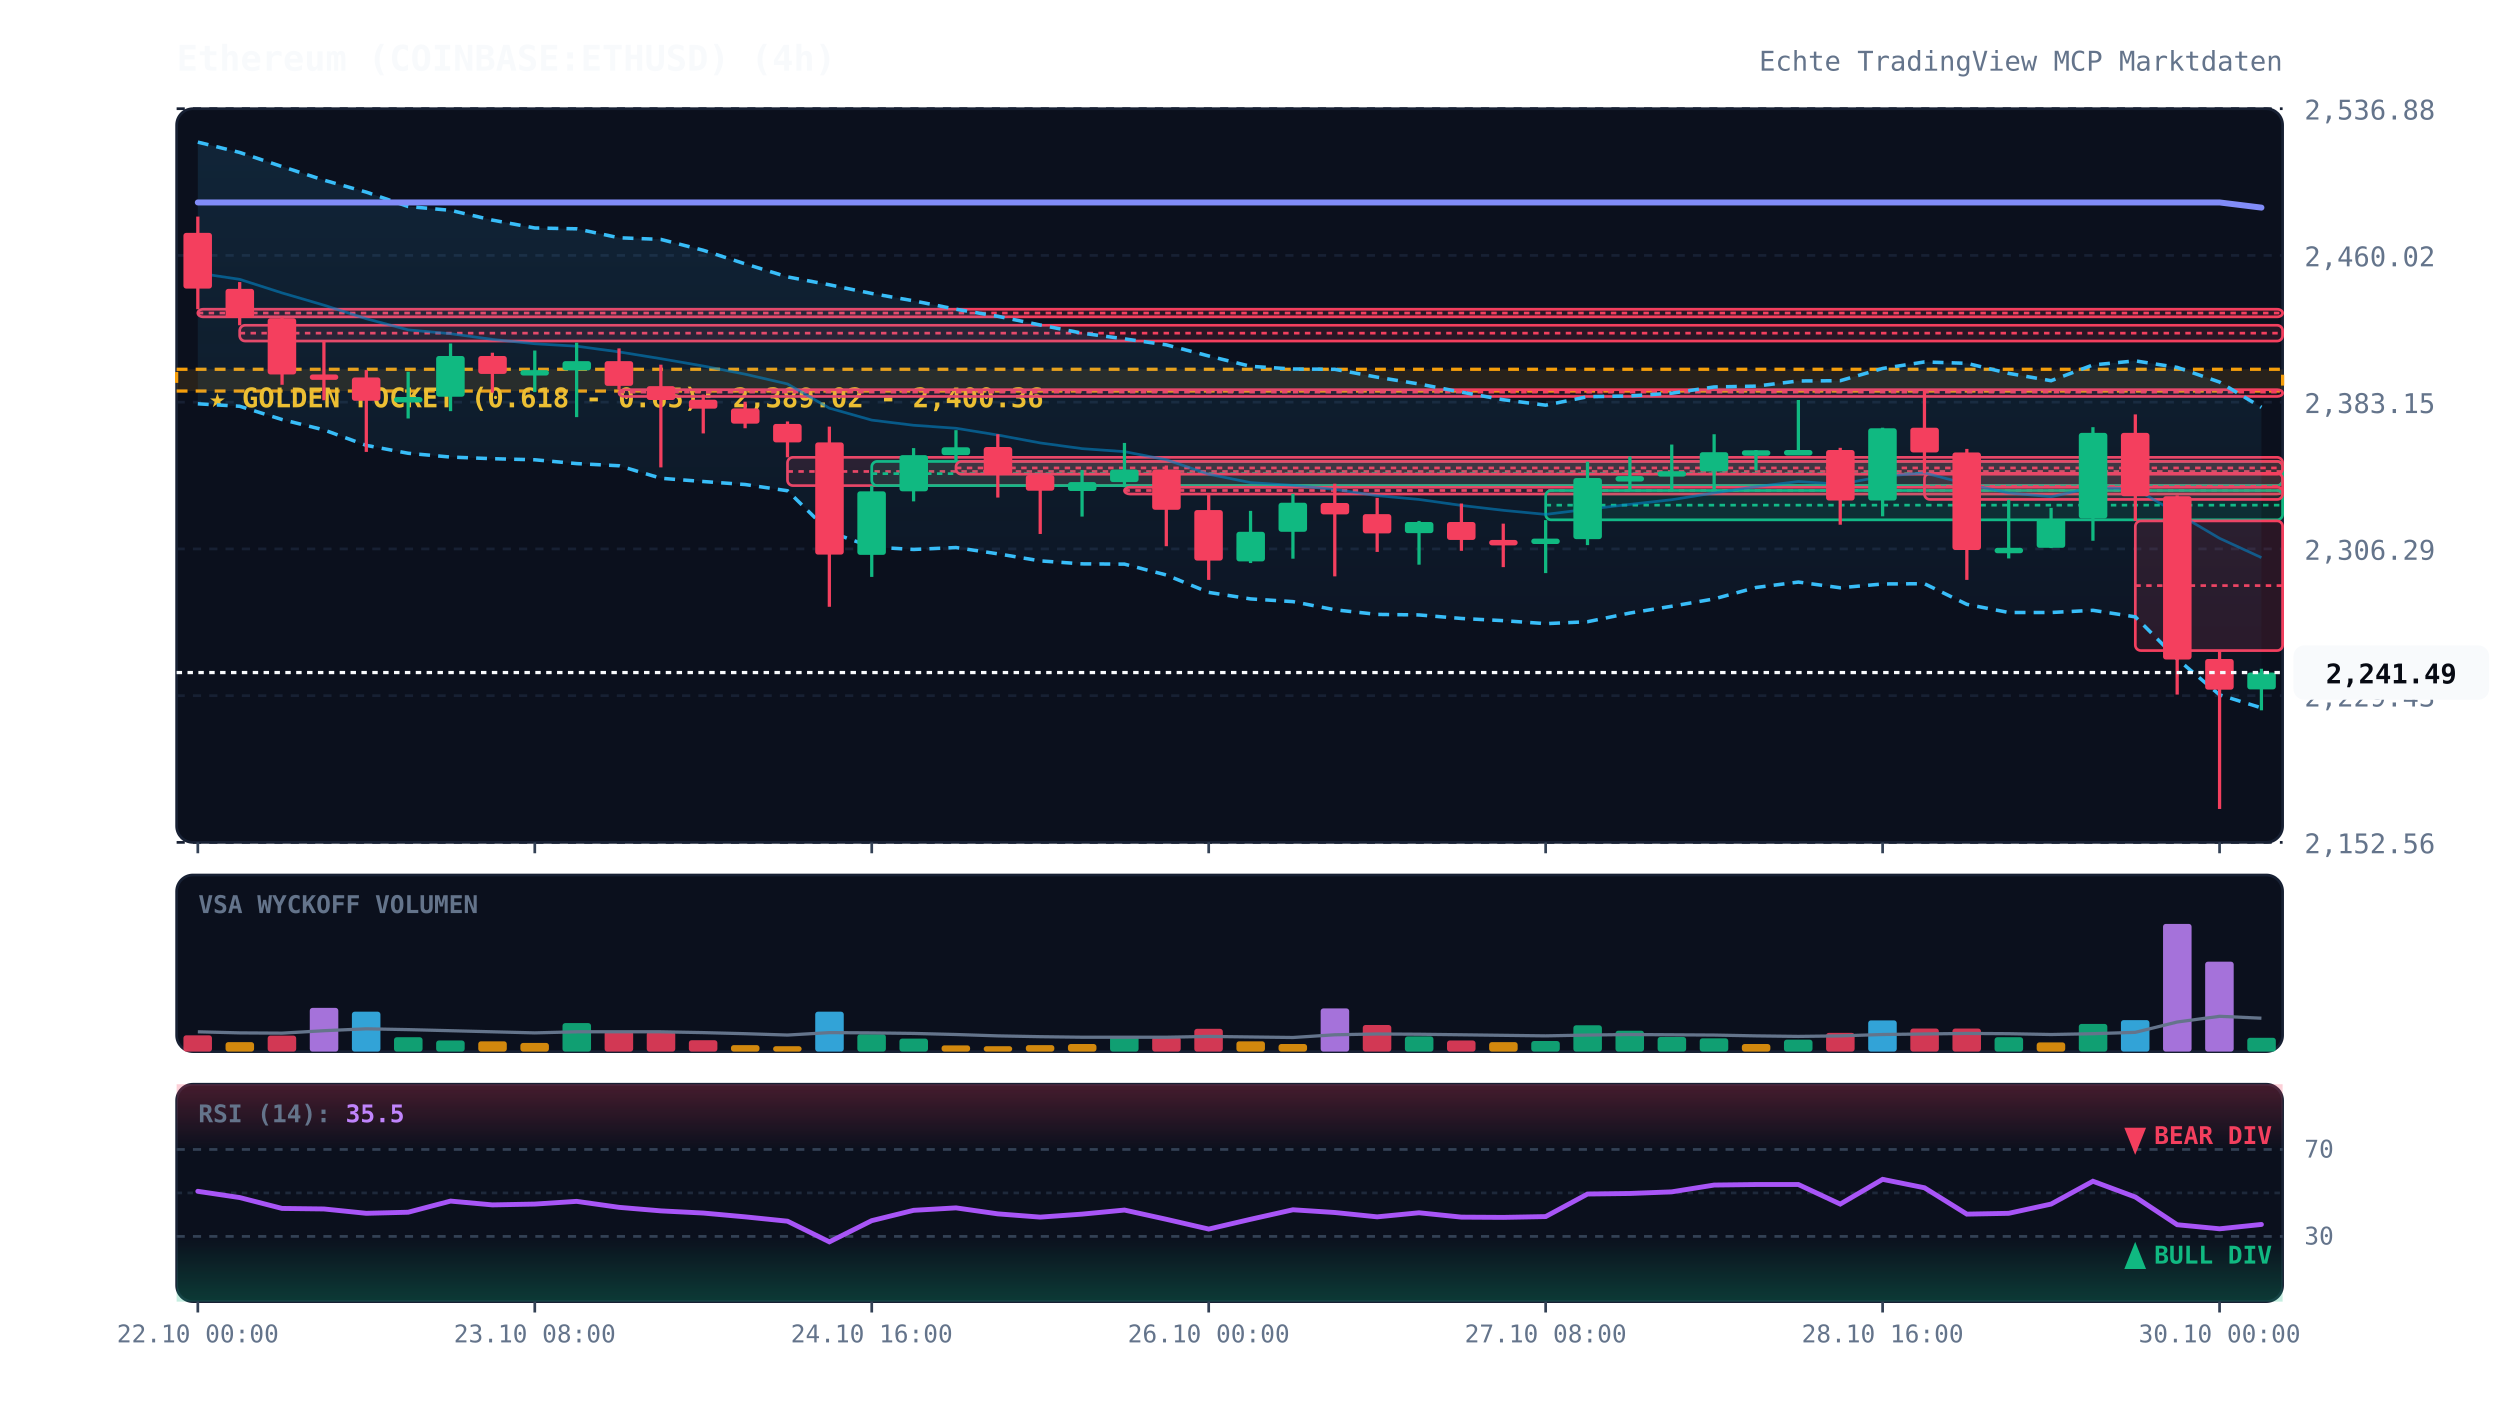
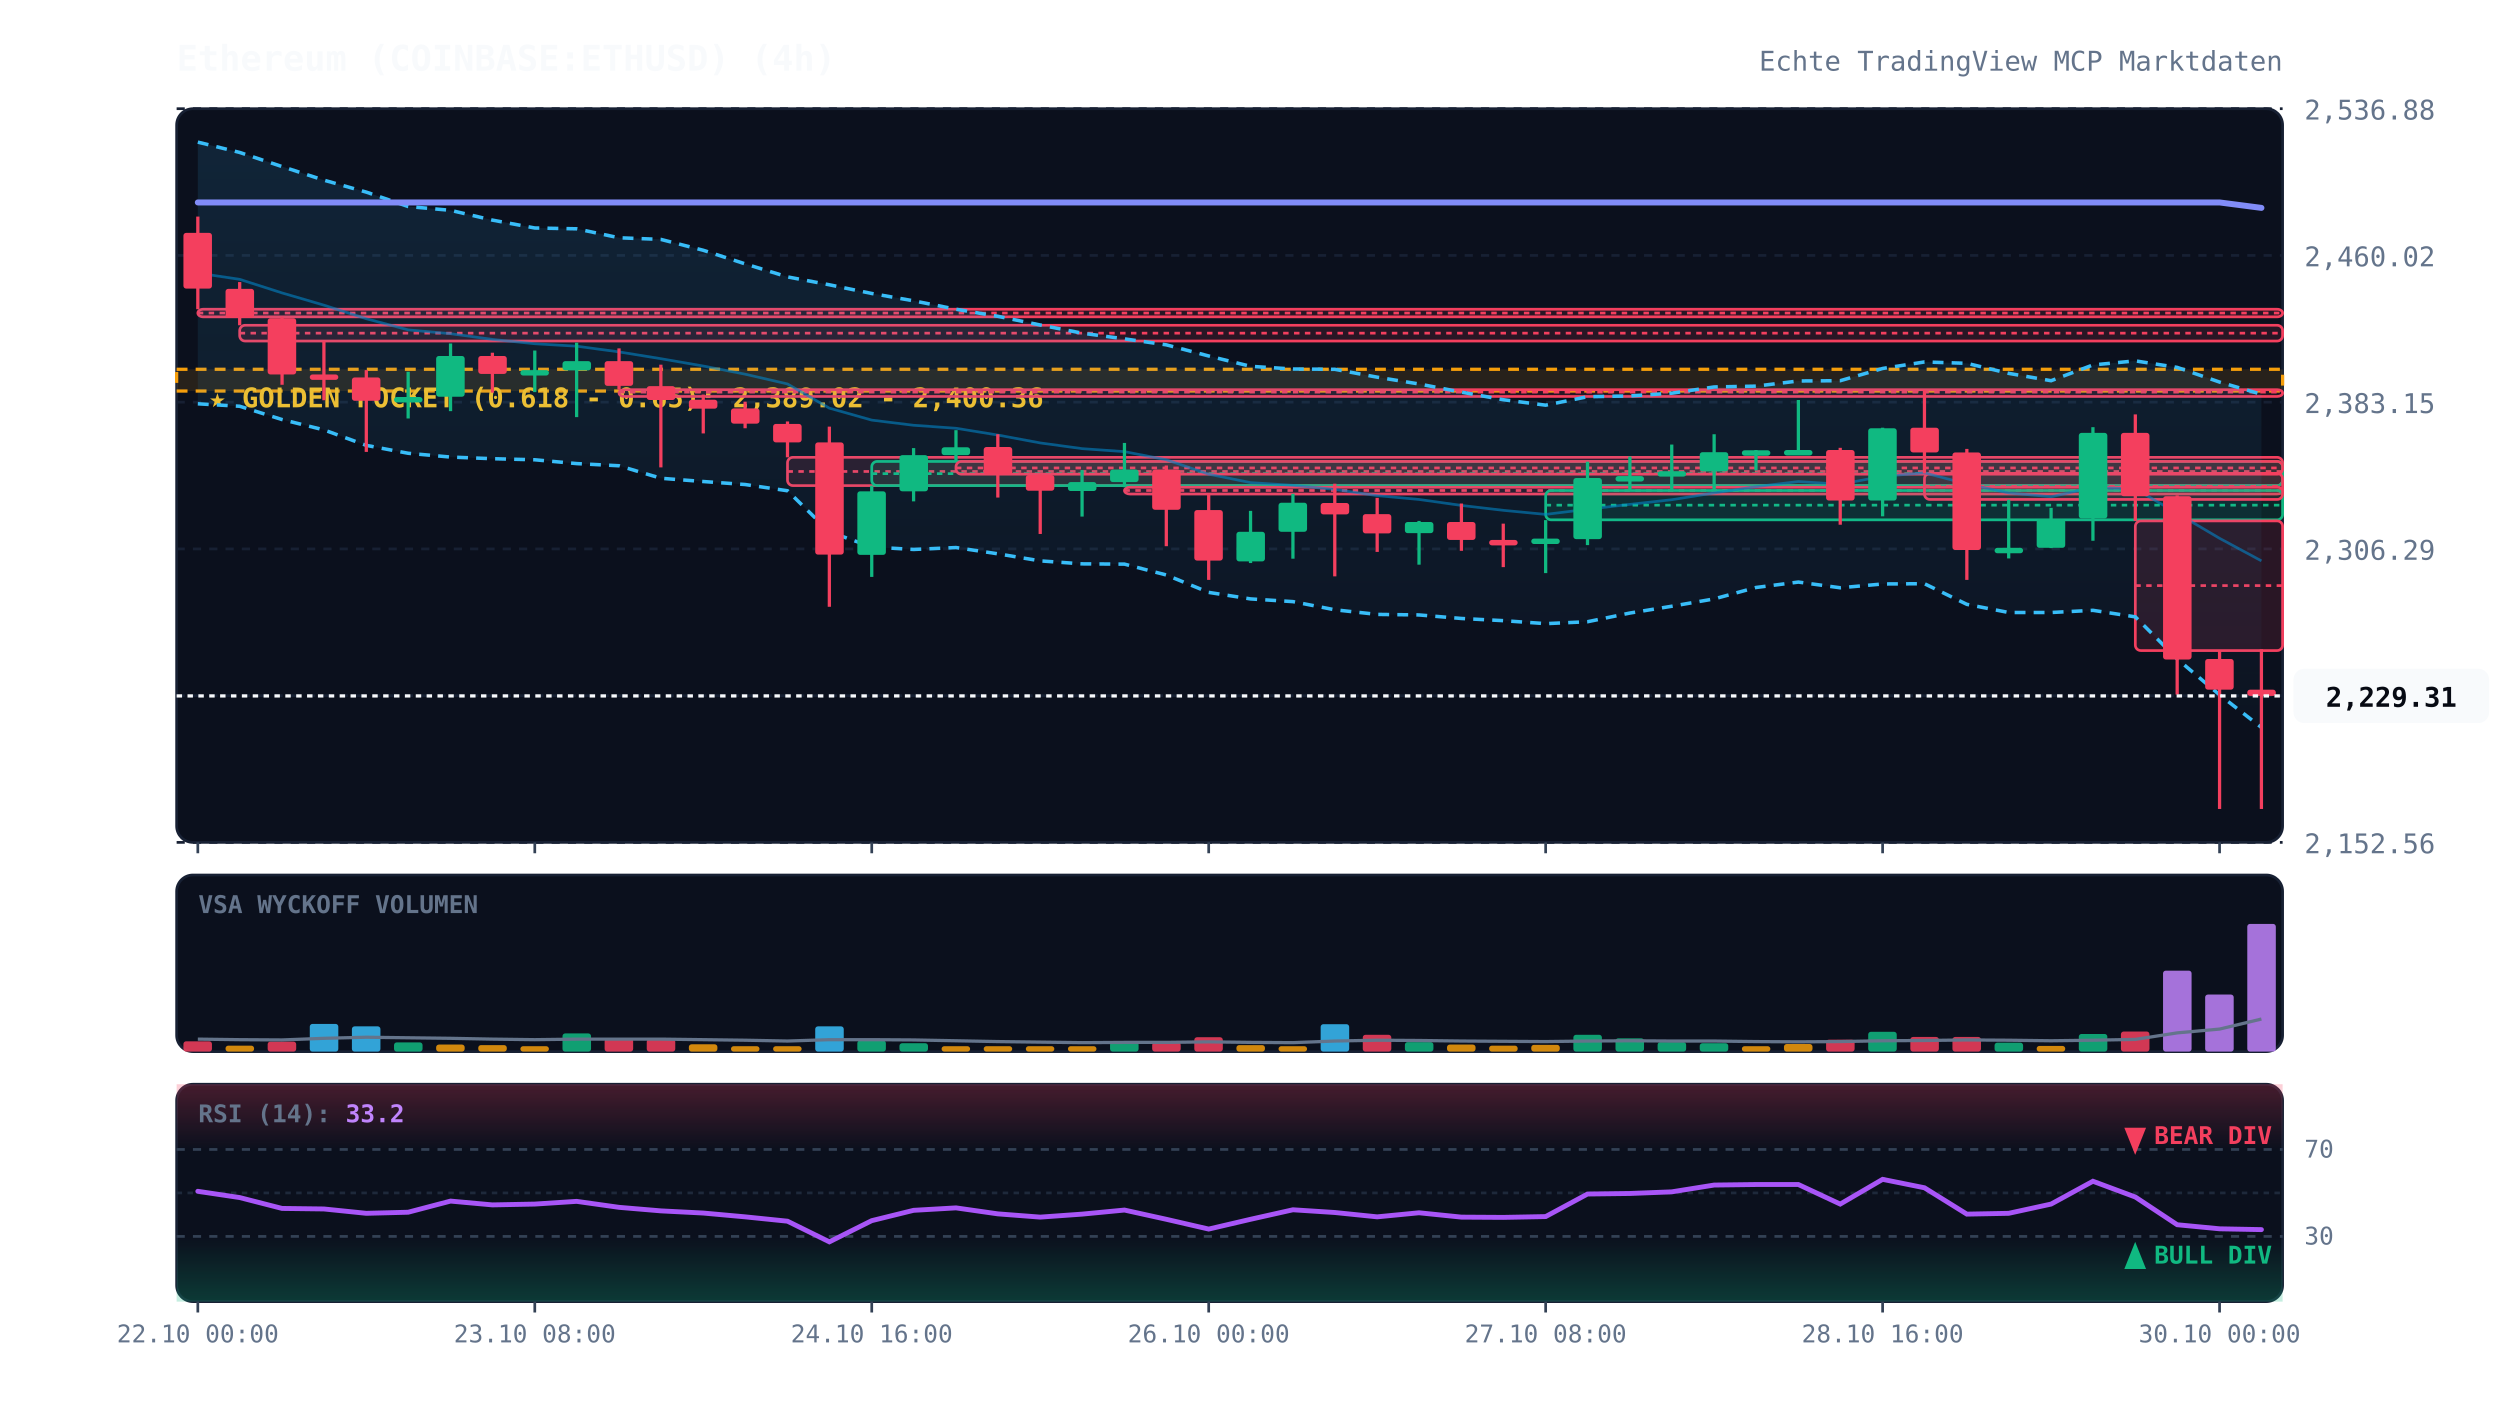
<svg xmlns="http://www.w3.org/2000/svg" viewBox="0 0 920 520" width="100%" height="100%" style="background:#070a13; font-family:'JetBrains Mono', monospace;">
  <defs>
    <linearGradient id="cloud-grad" x1="0%" y1="0%" x2="0%" y2="100%">
      <stop offset="0%" stop-color="#38bdf8" stop-opacity="0.12" />
      <stop offset="100%" stop-color="#38bdf8" stop-opacity="0.02" />
    </linearGradient>
    <linearGradient id="rsi-overbought" x1="0%" y1="0%" x2="0%" y2="100%">
      <stop offset="0%" stop-color="#f43f5e" stop-opacity="0.25" />
      <stop offset="100%" stop-color="#f43f5e" stop-opacity="0.0" />
    </linearGradient>
    <linearGradient id="rsi-oversold" x1="0%" y1="0%" x2="0%" y2="100%">
      <stop offset="0%" stop-color="#10b981" stop-opacity="0.0" />
      <stop offset="100%" stop-color="#10b981" stop-opacity="0.25" />
    </linearGradient>
  </defs>
  <rect x="65" y="40" width="775" height="270" fill="#0b101d" rx="6" stroke="#172033" stroke-width="1" />
  <rect x="65" y="322" width="775" height="65" fill="#0b101d" rx="6" stroke="#172033" stroke-width="1" />
  <rect x="65" y="399" width="775" height="80" fill="#0b101d" rx="6" stroke="#172033" stroke-width="1" />
  <line x1="65" y1="310.0" x2="840" y2="310.0" stroke="#172033" stroke-dasharray="3,3" stroke-width="1" />
  <text x="848" y="314.0" fill="#64748b" font-size="10" text-anchor="start">2,152.56</text>
  <line x1="65" y1="256.0" x2="840" y2="256.0" stroke="#172033" stroke-dasharray="3,3" stroke-width="1" />
  <text x="848" y="260.0" fill="#64748b" font-size="10" text-anchor="start">2,229.43</text>
  <line x1="65" y1="202.0" x2="840" y2="202.0" stroke="#172033" stroke-dasharray="3,3" stroke-width="1" />
  <text x="848" y="206.0" fill="#64748b" font-size="10" text-anchor="start">2,306.29</text>
  <line x1="65" y1="148.0" x2="840" y2="148.0" stroke="#172033" stroke-dasharray="3,3" stroke-width="1" />
  <text x="848" y="152.0" fill="#64748b" font-size="10" text-anchor="start">2,383.15</text>
  <line x1="65" y1="94.0" x2="840" y2="94.0" stroke="#172033" stroke-dasharray="3,3" stroke-width="1" />
  <text x="848" y="98.0" fill="#64748b" font-size="10" text-anchor="start">2,460.02</text>
  <line x1="65" y1="40.0" x2="840" y2="40.0" stroke="#172033" stroke-dasharray="3,3" stroke-width="1" />
  <text x="848" y="44.0" fill="#64748b" font-size="10" text-anchor="start">2,536.88</text>
  <rect x="65" y="135.9" width="775" height="8.0" fill="rgba(245, 158, 11, 0.12)" stroke="#f59e0b" stroke-dasharray="4,3" stroke-width="1.2" />
  <text x="77" y="149.9" fill="#fbbf24" font-size="10" font-weight="bold">★ GOLDEN POCKET (0.618 - 0.65): 2,389.02 - 2,400.36</text>
  <rect x="72.8" y="113.8" width="767.2" height="2.8" fill="rgba(244, 63, 94, 0.13)" stroke="#f43f5e" stroke-width="1" rx="2" />
  <line x1="72.8" y1="115.2" x2="840" y2="115.2" stroke="#f43f5e" stroke-dasharray="2,2" stroke-width="1" />
  <rect x="88.2" y="119.7" width="751.8" height="5.8" fill="rgba(244, 63, 94, 0.13)" stroke="#f43f5e" stroke-width="1" rx="2" />
  <line x1="88.2" y1="122.6" x2="840" y2="122.6" stroke="#f43f5e" stroke-dasharray="2,2" stroke-width="1" />
  <rect x="227.8" y="143.4" width="612.2" height="2.5" fill="rgba(244, 63, 94, 0.13)" stroke="#f43f5e" stroke-width="1" rx="2" />
  <line x1="227.8" y1="144.3" x2="840" y2="144.3" stroke="#f43f5e" stroke-dasharray="2,2" stroke-width="1" />
  <rect x="289.8" y="168.3" width="550.2" height="10.4" fill="rgba(244, 63, 94, 0.13)" stroke="#f43f5e" stroke-width="1" rx="2" />
  <line x1="289.8" y1="173.5" x2="840" y2="173.5" stroke="#f43f5e" stroke-dasharray="2,2" stroke-width="1" />
  <rect x="320.8" y="169.8" width="519.2" height="8.9" fill="rgba(16, 185, 129, 0.13)" stroke="#10b981" stroke-width="1" rx="2" />
  <line x1="320.8" y1="174.3" x2="840" y2="174.3" stroke="#10b981" stroke-dasharray="2,2" stroke-width="1" />
  <rect x="351.8" y="169.8" width="488.2" height="4.7" fill="rgba(244, 63, 94, 0.13)" stroke="#f43f5e" stroke-width="1" rx="2" />
  <line x1="351.8" y1="172.2" x2="840" y2="172.2" stroke="#f43f5e" stroke-dasharray="2,2" stroke-width="1" />
  <rect x="413.8" y="179.3" width="426.2" height="2.5" fill="rgba(244, 63, 94, 0.13)" stroke="#f43f5e" stroke-width="1" rx="2" />
  <line x1="413.8" y1="180.5" x2="840" y2="180.5" stroke="#f43f5e" stroke-dasharray="2,2" stroke-width="1" />
  <rect x="568.8" y="180.5" width="271.2" height="10.8" fill="rgba(16, 185, 129, 0.13)" stroke="#10b981" stroke-width="1" rx="2" />
  <line x1="568.8" y1="185.9" x2="840" y2="185.9" stroke="#10b981" stroke-dasharray="2,2" stroke-width="1" />
  <rect x="708.2" y="174.2" width="131.8" height="9.6" fill="rgba(244, 63, 94, 0.13)" stroke="#f43f5e" stroke-width="1" rx="2" />
  <line x1="708.2" y1="179.0" x2="840" y2="179.0" stroke="#f43f5e" stroke-dasharray="2,2" stroke-width="1" />
  <rect x="785.8" y="191.7" width="54.2" height="47.7" fill="rgba(244, 63, 94, 0.13)" stroke="#f43f5e" stroke-width="1" rx="2" />
  <line x1="785.8" y1="215.5" x2="840" y2="215.5" stroke="#f43f5e" stroke-dasharray="2,2" stroke-width="1" />
-   <polygon points="72.8,52.3 88.2,56.1 103.8,61.3 119.2,66.3 134.8,70.7 150.2,76.0 165.8,77.4 181.2,81.0 196.8,83.9 212.2,84.2 227.8,87.5 243.2,88.1 258.8,92.1 274.2,97.1 289.8,101.9 305.2,104.8 320.8,108.0 336.2,110.7 351.8,113.8 367.2,116.4 382.8,119.6 398.2,122.6 413.8,124.7 429.2,126.9 444.8,131.0 460.2,134.8 475.8,135.8 491.2,135.9 506.8,138.8 522.2,141.3 537.8,144.3 553.2,147.1 568.8,149.1 584.2,146.0 599.8,145.7 615.2,144.7 630.8,142.4 646.2,142.1 661.8,140.2 677.2,140.1 692.8,135.6 708.2,133.2 723.8,133.7 739.2,137.4 754.8,140.1 770.2,134.3 785.8,132.8 801.2,135.2 816.8,140.6 832.2,149.9 832.2,260.5 816.8,255.7 801.2,242.5 785.8,227.0 770.2,224.6 754.8,225.4 739.2,225.4 723.8,222.4 708.2,214.8 692.8,214.9 677.2,216.3 661.8,214.2 646.2,216.2 630.8,220.4 615.2,223.1 599.8,225.6 584.2,228.8 568.8,229.5 553.2,228.4 537.8,227.6 522.2,226.3 506.8,226.1 491.2,224.4 475.8,221.4 460.2,220.4 444.8,218.0 429.2,211.6 413.8,207.6 398.2,207.5 382.8,206.4 367.2,203.8 351.8,201.5 336.2,202.2 320.8,201.3 305.2,195.7 289.8,180.6 274.2,178.3 258.8,177.2 243.2,176.0 227.8,171.4 212.2,170.6 196.8,169.2 181.2,168.8 165.8,168.2 150.2,166.8 134.8,163.9 119.2,158.2 103.8,154.4 88.2,149.5 72.8,148.6" fill="url(#cloud-grad)" />
-   <polyline points="72.8,52.3 88.2,56.1 103.8,61.3 119.2,66.3 134.8,70.7 150.2,76.0 165.8,77.4 181.2,81.0 196.8,83.9 212.2,84.2 227.8,87.5 243.2,88.1 258.8,92.1 274.2,97.1 289.8,101.9 305.2,104.8 320.8,108.0 336.2,110.7 351.8,113.8 367.2,116.4 382.8,119.6 398.2,122.6 413.8,124.7 429.2,126.9 444.8,131.0 460.2,134.8 475.8,135.8 491.2,135.9 506.8,138.8 522.2,141.3 537.8,144.3 553.2,147.1 568.8,149.1 584.2,146.0 599.8,145.7 615.2,144.7 630.8,142.4 646.2,142.1 661.8,140.2 677.2,140.1 692.8,135.6 708.2,133.2 723.8,133.7 739.2,137.4 754.8,140.1 770.2,134.3 785.8,132.8 801.2,135.2 816.8,140.6 832.2,149.9" fill="none" stroke="#38bdf8" stroke-width="1.3" stroke-dasharray="4,3" />
-   <polyline points="72.8,148.6 88.2,149.5 103.8,154.4 119.2,158.2 134.8,163.9 150.2,166.8 165.8,168.2 181.2,168.8 196.8,169.2 212.2,170.6 227.8,171.4 243.2,176.0 258.8,177.2 274.2,178.3 289.8,180.6 305.2,195.7 320.8,201.3 336.2,202.2 351.8,201.5 367.2,203.8 382.8,206.4 398.2,207.5 413.8,207.6 429.2,211.6 444.8,218.0 460.2,220.4 475.8,221.4 491.2,224.4 506.8,226.1 522.2,226.3 537.8,227.6 553.2,228.4 568.8,229.5 584.2,228.8 599.8,225.6 615.2,223.1 630.8,220.4 646.2,216.2 661.8,214.2 677.2,216.3 692.8,214.9 708.2,214.8 723.8,222.4 739.2,225.4 754.8,225.4 770.2,224.6 785.8,227.0 801.2,242.5 816.8,255.7 832.2,260.5" fill="none" stroke="#38bdf8" stroke-width="1.3" stroke-dasharray="4,3" />
-   <polyline points="72.8,100.5 88.2,102.8 103.8,107.8 119.2,112.3 134.8,117.3 150.2,121.4 165.8,122.8 181.2,124.9 196.8,126.5 212.2,127.4 227.8,129.5 243.2,132.0 258.8,134.7 274.2,137.7 289.8,141.3 305.2,150.2 320.8,154.6 336.2,156.5 351.8,157.6 367.2,160.1 382.8,163.0 398.2,165.1 413.8,166.2 429.2,169.2 444.8,174.5 460.2,177.6 475.8,178.6 491.2,180.1 506.8,182.4 522.2,183.8 537.8,186.0 553.2,187.8 568.8,189.3 584.2,187.4 599.8,185.6 615.2,183.9 630.8,181.4 646.2,179.1 661.8,177.2 677.2,178.2 692.8,175.3 708.2,174.0 723.8,178.1 739.2,181.4 754.8,182.8 770.2,179.4 785.8,179.9 801.2,188.9 816.8,198.1 832.2,205.2" fill="none" stroke="#0284c7" stroke-width="1.0" stroke-opacity="0.6" />
-   <polyline points="72.8,74.5 88.2,74.5 103.8,74.5 119.2,74.5 134.8,74.5 150.2,74.5 165.8,74.5 181.2,74.5 196.8,74.5 212.2,74.5 227.8,74.5 243.2,74.5 258.8,74.5 274.2,74.5 289.8,74.5 305.2,74.5 320.8,74.5 336.2,74.5 351.8,74.5 367.2,74.5 382.8,74.5 398.2,74.5 413.8,74.5 429.2,74.5 444.8,74.5 460.2,74.5 475.8,74.5 491.2,74.5 506.8,74.5 522.2,74.5 537.8,74.5 553.2,74.5 568.8,74.5 584.2,74.5 599.8,74.5 615.2,74.5 630.8,74.5 646.2,74.5 661.8,74.5 677.2,74.5 692.8,74.5 708.2,74.5 723.8,74.5 739.2,74.5 754.8,74.5 770.2,74.5 785.8,74.5 801.2,74.5 816.8,74.5 832.2,76.4" fill="none" stroke="#818cf8" stroke-width="2.2" stroke-linecap="round" />
+   <polygon points="72.8,52.3 88.2,56.1 103.8,61.3 119.2,66.3 134.8,70.7 150.2,76.0 165.8,77.4 181.2,81.0 196.8,83.9 212.2,84.2 227.8,87.5 243.2,88.1 258.8,92.1 274.2,97.1 289.8,101.9 305.2,104.8 320.8,108.0 336.2,110.7 351.8,113.8 367.2,116.4 382.8,119.6 398.2,122.6 413.8,124.7 429.2,126.9 444.8,131.0 460.2,134.8 475.8,135.8 491.2,135.9 506.8,138.8 522.2,141.3 537.8,144.3 553.2,147.1 568.8,149.1 584.2,146.0 599.8,145.7 615.2,144.7 630.8,142.4 646.2,142.1 661.8,140.2 677.2,140.1 692.8,135.6 708.2,133.2 723.8,133.7 739.2,137.4 754.8,140.1 770.2,134.3 785.8,132.8 801.2,135.2 816.8,140.6 832.2,145.1 832.2,267.7 816.8,255.7 801.2,242.5 785.8,227.0 770.2,224.6 754.8,225.4 739.2,225.4 723.8,222.4 708.2,214.8 692.8,214.9 677.2,216.3 661.8,214.2 646.2,216.2 630.8,220.4 615.2,223.1 599.8,225.6 584.2,228.8 568.8,229.5 553.2,228.4 537.8,227.6 522.2,226.3 506.8,226.1 491.2,224.4 475.8,221.4 460.2,220.4 444.8,218.0 429.2,211.6 413.8,207.6 398.2,207.5 382.8,206.4 367.2,203.8 351.8,201.5 336.2,202.2 320.8,201.3 305.2,195.7 289.8,180.6 274.2,178.3 258.8,177.2 243.2,176.0 227.8,171.4 212.2,170.6 196.8,169.2 181.2,168.8 165.8,168.2 150.2,166.8 134.8,163.9 119.2,158.2 103.8,154.4 88.2,149.5 72.8,148.6" fill="url(#cloud-grad)" />
+   <polyline points="72.8,52.3 88.2,56.1 103.8,61.3 119.2,66.3 134.8,70.7 150.2,76.0 165.8,77.4 181.2,81.0 196.8,83.9 212.2,84.2 227.8,87.5 243.2,88.1 258.8,92.1 274.2,97.1 289.8,101.9 305.2,104.8 320.8,108.0 336.2,110.7 351.8,113.8 367.2,116.4 382.8,119.6 398.2,122.6 413.8,124.7 429.2,126.9 444.8,131.0 460.2,134.8 475.8,135.8 491.2,135.9 506.8,138.8 522.2,141.3 537.8,144.3 553.2,147.1 568.8,149.1 584.2,146.0 599.8,145.7 615.2,144.7 630.8,142.4 646.2,142.1 661.8,140.2 677.2,140.1 692.8,135.6 708.2,133.2 723.8,133.7 739.2,137.4 754.8,140.1 770.2,134.3 785.8,132.8 801.2,135.2 816.8,140.6 832.2,145.1" fill="none" stroke="#38bdf8" stroke-width="1.3" stroke-dasharray="4,3" />
+   <polyline points="72.8,148.6 88.2,149.5 103.8,154.4 119.2,158.2 134.8,163.9 150.2,166.8 165.8,168.2 181.2,168.8 196.8,169.2 212.2,170.6 227.8,171.4 243.2,176.0 258.8,177.2 274.2,178.3 289.8,180.6 305.2,195.7 320.8,201.3 336.2,202.2 351.8,201.5 367.2,203.8 382.8,206.4 398.2,207.5 413.8,207.6 429.2,211.6 444.8,218.0 460.2,220.4 475.8,221.4 491.2,224.4 506.8,226.1 522.2,226.3 537.8,227.6 553.2,228.4 568.8,229.5 584.2,228.8 599.8,225.6 615.2,223.1 630.8,220.4 646.2,216.2 661.8,214.2 677.2,216.3 692.8,214.9 708.2,214.8 723.8,222.4 739.2,225.4 754.8,225.4 770.2,224.6 785.8,227.0 801.2,242.5 816.8,255.7 832.2,267.7" fill="none" stroke="#38bdf8" stroke-width="1.3" stroke-dasharray="4,3" />
+   <polyline points="72.8,100.5 88.2,102.8 103.8,107.8 119.2,112.3 134.8,117.3 150.2,121.4 165.8,122.8 181.2,124.9 196.8,126.5 212.2,127.4 227.8,129.5 243.2,132.0 258.8,134.7 274.2,137.7 289.8,141.3 305.2,150.2 320.8,154.6 336.2,156.5 351.8,157.6 367.2,160.1 382.8,163.0 398.2,165.1 413.8,166.2 429.2,169.2 444.8,174.5 460.2,177.6 475.8,178.6 491.2,180.1 506.8,182.4 522.2,183.8 537.8,186.0 553.2,187.8 568.8,189.3 584.2,187.4 599.8,185.6 615.2,183.9 630.8,181.4 646.2,179.1 661.8,177.2 677.2,178.2 692.8,175.3 708.2,174.0 723.8,178.1 739.2,181.4 754.8,182.8 770.2,179.4 785.8,179.9 801.2,188.9 816.8,198.1 832.2,206.4" fill="none" stroke="#0284c7" stroke-width="1.0" stroke-opacity="0.6" />
+   <polyline points="72.8,74.5 88.2,74.5 103.8,74.5 119.2,74.5 134.8,74.5 150.2,74.5 165.8,74.5 181.2,74.5 196.8,74.5 212.2,74.5 227.8,74.5 243.2,74.5 258.8,74.5 274.2,74.5 289.8,74.5 305.2,74.5 320.8,74.5 336.2,74.5 351.8,74.5 367.2,74.5 382.8,74.5 398.2,74.5 413.8,74.5 429.2,74.5 444.8,74.5 460.2,74.5 475.8,74.5 491.2,74.5 506.8,74.5 522.2,74.5 537.8,74.5 553.2,74.5 568.8,74.5 584.2,74.5 599.8,74.5 615.2,74.5 630.8,74.5 646.2,74.5 661.8,74.5 677.2,74.5 692.8,74.5 708.2,74.5 723.8,74.5 739.2,74.5 754.8,74.5 770.2,74.5 785.8,74.5 801.2,74.5 816.8,74.5 832.2,76.5" fill="none" stroke="#818cf8" stroke-width="2.2" stroke-linecap="round" />
  <line x1="72.8" y1="79.7" x2="72.8" y2="113.8" stroke="#f43f5e" stroke-width="1.2" />
  <rect x="67.5" y="85.7" width="10.5" height="20.5" fill="#f43f5e" rx="1" />
  <line x1="88.2" y1="103.8" x2="88.2" y2="119.7" stroke="#f43f5e" stroke-width="1.2" />
  <rect x="83.0" y="106.3" width="10.5" height="10.7" fill="#f43f5e" rx="1" />
  <line x1="103.8" y1="116.6" x2="103.8" y2="141.6" stroke="#f43f5e" stroke-width="1.2" />
  <rect x="98.5" y="117.1" width="10.5" height="20.7" fill="#f43f5e" rx="1" />
  <line x1="119.2" y1="125.5" x2="119.2" y2="147.3" stroke="#f43f5e" stroke-width="1.2" />
  <rect x="114.0" y="137.8" width="10.5" height="2.0" fill="#f43f5e" rx="1" />
  <line x1="134.8" y1="136.2" x2="134.8" y2="166.3" stroke="#f43f5e" stroke-width="1.2" />
  <rect x="129.5" y="138.9" width="10.5" height="8.6" fill="#f43f5e" rx="1" />
  <line x1="150.2" y1="136.8" x2="150.2" y2="154.0" stroke="#10b981" stroke-width="1.2" />
  <rect x="145.0" y="146.1" width="10.5" height="2.0" fill="#10b981" rx="1" />
  <line x1="165.8" y1="126.4" x2="165.8" y2="151.3" stroke="#10b981" stroke-width="1.2" />
  <rect x="160.5" y="131.0" width="10.5" height="15.0" fill="#10b981" rx="1" />
  <line x1="181.2" y1="129.8" x2="181.2" y2="144.5" stroke="#f43f5e" stroke-width="1.2" />
  <rect x="176.0" y="131.0" width="10.5" height="6.6" fill="#f43f5e" rx="1" />
  <line x1="196.8" y1="129.0" x2="196.8" y2="144.3" stroke="#10b981" stroke-width="1.2" />
  <rect x="191.5" y="136.2" width="10.5" height="2.0" fill="#10b981" rx="1" />
  <line x1="212.2" y1="126.1" x2="212.2" y2="153.5" stroke="#10b981" stroke-width="1.2" />
  <rect x="207.0" y="132.9" width="10.5" height="3.4" fill="#10b981" rx="1" />
  <line x1="227.8" y1="128.2" x2="227.8" y2="143.4" stroke="#f43f5e" stroke-width="1.2" />
  <rect x="222.5" y="132.9" width="10.5" height="9.1" fill="#f43f5e" rx="1" />
  <line x1="243.2" y1="134.2" x2="243.2" y2="172.0" stroke="#f43f5e" stroke-width="1.2" />
  <rect x="238.0" y="142.1" width="10.5" height="5.1" fill="#f43f5e" rx="1" />
  <line x1="258.8" y1="145.2" x2="258.8" y2="159.5" stroke="#f43f5e" stroke-width="1.2" />
  <rect x="253.5" y="147.1" width="10.5" height="3.3" fill="#f43f5e" rx="1" />
  <line x1="274.2" y1="147.8" x2="274.2" y2="157.6" stroke="#f43f5e" stroke-width="1.2" />
  <rect x="269.0" y="150.3" width="10.5" height="5.6" fill="#f43f5e" rx="1" />
  <line x1="289.8" y1="155.1" x2="289.8" y2="168.3" stroke="#f43f5e" stroke-width="1.2" />
  <rect x="284.5" y="156.0" width="10.5" height="6.8" fill="#f43f5e" rx="1" />
  <line x1="305.2" y1="157.0" x2="305.2" y2="223.3" stroke="#f43f5e" stroke-width="1.2" />
  <rect x="300.0" y="162.8" width="10.5" height="41.3" fill="#f43f5e" rx="1" />
  <line x1="320.8" y1="178.7" x2="320.8" y2="212.3" stroke="#10b981" stroke-width="1.2" />
  <rect x="315.5" y="180.8" width="10.5" height="23.4" fill="#10b981" rx="1" />
  <line x1="336.2" y1="164.9" x2="336.2" y2="184.5" stroke="#10b981" stroke-width="1.2" />
  <rect x="331.0" y="167.5" width="10.5" height="13.3" fill="#10b981" rx="1" />
  <line x1="351.8" y1="158.3" x2="351.8" y2="169.8" stroke="#10b981" stroke-width="1.2" />
  <rect x="346.5" y="164.6" width="10.5" height="2.9" fill="#10b981" rx="1" />
  <line x1="367.2" y1="159.8" x2="367.2" y2="183.1" stroke="#f43f5e" stroke-width="1.2" />
  <rect x="362.0" y="164.5" width="10.5" height="10.2" fill="#f43f5e" rx="1" />
  <line x1="382.8" y1="174.5" x2="382.8" y2="196.5" stroke="#f43f5e" stroke-width="1.2" />
  <rect x="377.5" y="174.8" width="10.5" height="5.8" fill="#f43f5e" rx="1" />
  <line x1="398.2" y1="173.0" x2="398.2" y2="190.1" stroke="#10b981" stroke-width="1.2" />
  <rect x="393.0" y="177.4" width="10.5" height="3.3" fill="#10b981" rx="1" />
  <line x1="413.8" y1="163.0" x2="413.8" y2="179.3" stroke="#10b981" stroke-width="1.2" />
  <rect x="408.5" y="172.8" width="10.5" height="4.6" fill="#10b981" rx="1" />
  <line x1="429.2" y1="171.3" x2="429.2" y2="201.0" stroke="#f43f5e" stroke-width="1.2" />
  <rect x="424.0" y="172.8" width="10.5" height="14.8" fill="#f43f5e" rx="1" />
  <line x1="444.8" y1="181.6" x2="444.8" y2="213.4" stroke="#f43f5e" stroke-width="1.2" />
  <rect x="439.5" y="187.7" width="10.5" height="18.6" fill="#f43f5e" rx="1" />
  <line x1="460.2" y1="188.0" x2="460.2" y2="207.2" stroke="#10b981" stroke-width="1.2" />
  <rect x="455.0" y="195.7" width="10.5" height="10.9" fill="#10b981" rx="1" />
  <line x1="475.8" y1="181.7" x2="475.8" y2="205.6" stroke="#10b981" stroke-width="1.2" />
  <rect x="470.5" y="185.0" width="10.5" height="10.7" fill="#10b981" rx="1" />
  <line x1="491.2" y1="178.0" x2="491.2" y2="212.1" stroke="#f43f5e" stroke-width="1.2" />
  <rect x="486.0" y="185.1" width="10.5" height="4.2" fill="#f43f5e" rx="1" />
  <line x1="506.8" y1="183.2" x2="506.8" y2="203.1" stroke="#f43f5e" stroke-width="1.2" />
  <rect x="501.5" y="189.2" width="10.5" height="7.1" fill="#f43f5e" rx="1" />
  <line x1="522.2" y1="191.7" x2="522.2" y2="207.8" stroke="#10b981" stroke-width="1.2" />
  <rect x="517.0" y="192.1" width="10.5" height="4.1" fill="#10b981" rx="1" />
  <line x1="537.8" y1="185.3" x2="537.8" y2="202.7" stroke="#f43f5e" stroke-width="1.2" />
  <rect x="532.5" y="192.1" width="10.5" height="6.6" fill="#f43f5e" rx="1" />
  <line x1="553.2" y1="192.7" x2="553.2" y2="208.7" stroke="#f43f5e" stroke-width="1.2" />
  <rect x="548.0" y="198.7" width="10.5" height="2.0" fill="#f43f5e" rx="1" />
  <line x1="568.8" y1="191.4" x2="568.8" y2="210.9" stroke="#10b981" stroke-width="1.2" />
  <rect x="563.5" y="198.2" width="10.5" height="2.0" fill="#10b981" rx="1" />
  <line x1="584.2" y1="169.9" x2="584.2" y2="200.6" stroke="#10b981" stroke-width="1.2" />
  <rect x="579.0" y="175.9" width="10.5" height="22.5" fill="#10b981" rx="1" />
  <line x1="599.8" y1="168.0" x2="599.8" y2="180.5" stroke="#10b981" stroke-width="1.2" />
  <rect x="594.5" y="175.2" width="10.5" height="2.0" fill="#10b981" rx="1" />
  <line x1="615.2" y1="163.6" x2="615.2" y2="180.6" stroke="#10b981" stroke-width="1.2" />
  <rect x="610.0" y="173.4" width="10.5" height="2.0" fill="#10b981" rx="1" />
  <line x1="630.8" y1="159.8" x2="630.8" y2="180.1" stroke="#10b981" stroke-width="1.2" />
  <rect x="625.5" y="166.4" width="10.5" height="7.1" fill="#10b981" rx="1" />
  <line x1="646.2" y1="165.6" x2="646.2" y2="173.1" stroke="#10b981" stroke-width="1.2" />
  <rect x="641.0" y="165.7" width="10.5" height="2.0" fill="#10b981" rx="1" />
  <line x1="661.8" y1="147.2" x2="661.8" y2="167.3" stroke="#10b981" stroke-width="1.2" />
  <rect x="656.5" y="165.6" width="10.5" height="2.0" fill="#10b981" rx="1" />
  <line x1="677.2" y1="164.8" x2="677.2" y2="193.1" stroke="#f43f5e" stroke-width="1.2" />
  <rect x="672.0" y="165.6" width="10.5" height="18.6" fill="#f43f5e" rx="1" />
  <line x1="692.8" y1="157.4" x2="692.8" y2="190.0" stroke="#10b981" stroke-width="1.2" />
  <rect x="687.5" y="157.6" width="10.5" height="26.6" fill="#10b981" rx="1" />
  <line x1="708.2" y1="143.5" x2="708.2" y2="174.2" stroke="#f43f5e" stroke-width="1.2" />
  <rect x="703.0" y="157.4" width="10.5" height="9.1" fill="#f43f5e" rx="1" />
  <line x1="723.8" y1="165.2" x2="723.8" y2="213.4" stroke="#f43f5e" stroke-width="1.2" />
  <rect x="718.5" y="166.5" width="10.5" height="35.9" fill="#f43f5e" rx="1" />
  <line x1="739.2" y1="183.9" x2="739.2" y2="205.5" stroke="#10b981" stroke-width="1.2" />
  <rect x="734.0" y="201.6" width="10.5" height="2.0" fill="#10b981" rx="1" />
  <line x1="754.8" y1="186.9" x2="754.8" y2="201.7" stroke="#10b981" stroke-width="1.2" />
  <rect x="749.5" y="191.0" width="10.5" height="10.6" fill="#10b981" rx="1" />
  <line x1="770.2" y1="157.2" x2="770.2" y2="199.0" stroke="#10b981" stroke-width="1.2" />
  <rect x="765.0" y="159.3" width="10.5" height="31.5" fill="#10b981" rx="1" />
  <line x1="785.8" y1="152.5" x2="785.8" y2="191.7" stroke="#f43f5e" stroke-width="1.2" />
  <rect x="780.5" y="159.3" width="10.5" height="23.3" fill="#f43f5e" rx="1" />
  <line x1="801.2" y1="182.3" x2="801.2" y2="255.6" stroke="#f43f5e" stroke-width="1.2" />
  <rect x="796.0" y="182.6" width="10.5" height="60.1" fill="#f43f5e" rx="1" />
  <line x1="816.8" y1="239.3" x2="816.8" y2="297.7" stroke="#f43f5e" stroke-width="1.2" />
  <rect x="811.5" y="242.5" width="10.5" height="11.3" fill="#f43f5e" rx="1" />
-   <line x1="832.2" y1="246.1" x2="832.2" y2="261.4" stroke="#10b981" stroke-width="1.2" />
-   <rect x="827.0" y="247.5" width="10.5" height="6.2" fill="#10b981" rx="1" />
-   <line x1="65" y1="247.5" x2="840" y2="247.5" stroke="#f8fafc" stroke-width="1.2" stroke-dasharray="2,2" />
-   <rect x="844" y="237.5" width="72" height="20" fill="#f8fafc" rx="4" />
-   <text x="880" y="251.5" fill="#070a13" font-size="10" font-weight="bold" text-anchor="middle">2,241.49</text>
+   <line x1="832.2" y1="238.9" x2="832.2" y2="297.7" stroke="#f43f5e" stroke-width="1.2" />
+   <rect x="827.0" y="253.8" width="10.5" height="2.3" fill="#f43f5e" rx="1" />
+   <line x1="65" y1="256.1" x2="840" y2="256.1" stroke="#f8fafc" stroke-width="1.2" stroke-dasharray="2,2" />
+   <rect x="844" y="246.1" width="72" height="20" fill="#f8fafc" rx="4" />
+   <text x="880" y="260.1" fill="#070a13" font-size="10" font-weight="bold" text-anchor="middle">2,229.31</text>
  <text x="73" y="336" fill="#64748b" font-size="9" font-weight="bold">VSA WYCKOFF VOLUMEN</text>
-   <rect x="67.5" y="381.0" width="10.5" height="6.0" fill="#f43f5e" opacity="0.85" rx="1" />
-   <rect x="83.0" y="383.5" width="10.5" height="3.5" fill="#f59e0b" opacity="0.85" rx="1" />
-   <rect x="98.5" y="381.1" width="10.5" height="5.9" fill="#f43f5e" opacity="0.85" rx="1" />
-   <rect x="114.0" y="370.9" width="10.5" height="16.1" fill="#c084fc" opacity="0.85" rx="1" />
-   <rect x="129.5" y="372.3" width="10.5" height="14.7" fill="#38bdf8" opacity="0.85" rx="1" />
-   <rect x="145.0" y="381.7" width="10.5" height="5.3" fill="#10b981" opacity="0.85" rx="1" />
-   <rect x="160.5" y="382.9" width="10.5" height="4.1" fill="#10b981" opacity="0.85" rx="1" />
-   <rect x="176.0" y="383.2" width="10.5" height="3.8" fill="#f59e0b" opacity="0.85" rx="1" />
-   <rect x="191.5" y="383.8" width="10.5" height="3.2" fill="#f59e0b" opacity="0.85" rx="1" />
-   <rect x="207.0" y="376.5" width="10.5" height="10.5" fill="#10b981" opacity="0.85" rx="1" />
-   <rect x="222.5" y="379.4" width="10.5" height="7.6" fill="#f43f5e" opacity="0.85" rx="1" />
-   <rect x="238.0" y="379.7" width="10.5" height="7.3" fill="#f43f5e" opacity="0.85" rx="1" />
-   <rect x="253.5" y="382.8" width="10.5" height="4.2" fill="#f43f5e" opacity="0.85" rx="1" />
-   <rect x="269.0" y="384.6" width="10.5" height="2.4" fill="#f59e0b" opacity="0.85" rx="1" />
+   <rect x="67.5" y="383.2" width="10.5" height="3.8" fill="#f43f5e" opacity="0.85" rx="1" />
+   <rect x="83.0" y="384.8" width="10.5" height="2.2" fill="#f59e0b" opacity="0.85" rx="1" />
+   <rect x="98.5" y="383.3" width="10.5" height="3.7" fill="#f43f5e" opacity="0.85" rx="1" />
+   <rect x="114.0" y="376.8" width="10.5" height="10.2" fill="#38bdf8" opacity="0.85" rx="1" />
+   <rect x="129.5" y="377.7" width="10.5" height="9.3" fill="#38bdf8" opacity="0.85" rx="1" />
+   <rect x="145.0" y="383.6" width="10.5" height="3.4" fill="#10b981" opacity="0.85" rx="1" />
+   <rect x="160.5" y="384.4" width="10.5" height="2.6" fill="#f59e0b" opacity="0.85" rx="1" />
+   <rect x="176.0" y="384.6" width="10.5" height="2.4" fill="#f59e0b" opacity="0.85" rx="1" />
+   <rect x="191.5" y="385.0" width="10.5" height="2.0" fill="#f59e0b" opacity="0.85" rx="1" />
+   <rect x="207.0" y="380.3" width="10.5" height="6.7" fill="#10b981" opacity="0.85" rx="1" />
+   <rect x="222.5" y="382.2" width="10.5" height="4.8" fill="#f43f5e" opacity="0.85" rx="1" />
+   <rect x="238.0" y="382.4" width="10.5" height="4.6" fill="#f43f5e" opacity="0.85" rx="1" />
+   <rect x="253.5" y="384.3" width="10.5" height="2.7" fill="#f59e0b" opacity="0.85" rx="1" />
+   <rect x="269.0" y="385.0" width="10.5" height="2.0" fill="#f59e0b" opacity="0.85" rx="1" />
  <rect x="284.5" y="385.0" width="10.5" height="2.0" fill="#f59e0b" opacity="0.85" rx="1" />
-   <rect x="300.0" y="372.3" width="10.5" height="14.7" fill="#38bdf8" opacity="0.85" rx="1" />
-   <rect x="315.5" y="380.6" width="10.5" height="6.4" fill="#10b981" opacity="0.85" rx="1" />
-   <rect x="331.0" y="382.2" width="10.5" height="4.8" fill="#10b981" opacity="0.85" rx="1" />
-   <rect x="346.5" y="384.7" width="10.5" height="2.3" fill="#f59e0b" opacity="0.85" rx="1" />
+   <rect x="300.0" y="377.7" width="10.5" height="9.3" fill="#38bdf8" opacity="0.85" rx="1" />
+   <rect x="315.5" y="382.9" width="10.5" height="4.1" fill="#10b981" opacity="0.85" rx="1" />
+   <rect x="331.0" y="383.9" width="10.5" height="3.1" fill="#10b981" opacity="0.85" rx="1" />
+   <rect x="346.5" y="385.0" width="10.5" height="2.0" fill="#f59e0b" opacity="0.85" rx="1" />
  <rect x="362.0" y="385.0" width="10.5" height="2.0" fill="#f59e0b" opacity="0.85" rx="1" />
-   <rect x="377.5" y="384.6" width="10.5" height="2.4" fill="#f59e0b" opacity="0.85" rx="1" />
-   <rect x="393.0" y="384.2" width="10.5" height="2.8" fill="#f59e0b" opacity="0.85" rx="1" />
-   <rect x="408.5" y="381.3" width="10.5" height="5.7" fill="#10b981" opacity="0.85" rx="1" />
-   <rect x="424.0" y="381.6" width="10.5" height="5.4" fill="#f43f5e" opacity="0.85" rx="1" />
-   <rect x="439.5" y="378.6" width="10.5" height="8.4" fill="#f43f5e" opacity="0.85" rx="1" />
-   <rect x="455.0" y="383.2" width="10.5" height="3.8" fill="#f59e0b" opacity="0.85" rx="1" />
-   <rect x="470.5" y="384.2" width="10.5" height="2.8" fill="#f59e0b" opacity="0.85" rx="1" />
-   <rect x="486.0" y="371.1" width="10.5" height="15.9" fill="#c084fc" opacity="0.85" rx="1" />
-   <rect x="501.5" y="377.2" width="10.5" height="9.8" fill="#f43f5e" opacity="0.85" rx="1" />
-   <rect x="517.0" y="381.4" width="10.5" height="5.6" fill="#10b981" opacity="0.85" rx="1" />
-   <rect x="532.5" y="382.9" width="10.5" height="4.1" fill="#f43f5e" opacity="0.85" rx="1" />
-   <rect x="548.0" y="383.5" width="10.5" height="3.5" fill="#f59e0b" opacity="0.85" rx="1" />
-   <rect x="563.5" y="383.1" width="10.5" height="3.9" fill="#10b981" opacity="0.85" rx="1" />
-   <rect x="579.0" y="377.3" width="10.5" height="9.7" fill="#10b981" opacity="0.85" rx="1" />
-   <rect x="594.5" y="379.3" width="10.5" height="7.7" fill="#10b981" opacity="0.85" rx="1" />
-   <rect x="610.0" y="381.6" width="10.5" height="5.4" fill="#10b981" opacity="0.85" rx="1" />
-   <rect x="625.5" y="382.1" width="10.5" height="4.9" fill="#10b981" opacity="0.85" rx="1" />
-   <rect x="641.0" y="384.2" width="10.5" height="2.8" fill="#f59e0b" opacity="0.85" rx="1" />
-   <rect x="656.5" y="382.6" width="10.5" height="4.4" fill="#10b981" opacity="0.85" rx="1" />
-   <rect x="672.0" y="380.1" width="10.5" height="6.9" fill="#f43f5e" opacity="0.85" rx="1" />
-   <rect x="687.5" y="375.5" width="10.5" height="11.5" fill="#38bdf8" opacity="0.85" rx="1" />
-   <rect x="703.0" y="378.5" width="10.5" height="8.5" fill="#f43f5e" opacity="0.85" rx="1" />
-   <rect x="718.5" y="378.5" width="10.5" height="8.5" fill="#f43f5e" opacity="0.85" rx="1" />
-   <rect x="734.0" y="381.7" width="10.5" height="5.3" fill="#10b981" opacity="0.85" rx="1" />
-   <rect x="749.5" y="383.6" width="10.5" height="3.4" fill="#f59e0b" opacity="0.85" rx="1" />
-   <rect x="765.0" y="376.8" width="10.5" height="10.2" fill="#10b981" opacity="0.85" rx="1" />
-   <rect x="780.5" y="375.4" width="10.5" height="11.6" fill="#38bdf8" opacity="0.85" rx="1" />
-   <rect x="796.0" y="340.0" width="10.5" height="47.0" fill="#c084fc" opacity="0.85" rx="1" />
-   <rect x="811.5" y="353.9" width="10.5" height="33.1" fill="#c084fc" opacity="0.85" rx="1" />
-   <rect x="827.0" y="381.9" width="10.5" height="5.1" fill="#10b981" opacity="0.85" rx="1" />
-   <polyline points="72.8,379.7 88.2,380.1 103.8,380.2 119.2,379.3 134.8,378.6 150.2,378.9 165.8,379.3 181.2,379.7 196.8,380.1 212.2,379.7 227.8,379.7 243.2,379.7 258.8,380.0 274.2,380.4 289.8,380.9 305.2,380.0 320.8,380.1 336.2,380.3 351.8,380.7 367.2,381.2 382.8,381.5 398.2,381.7 413.8,381.7 429.2,381.7 444.8,381.4 460.2,381.6 475.8,381.8 491.2,380.8 506.8,380.5 522.2,380.6 537.8,380.8 553.2,381.0 568.8,381.2 584.2,380.9 599.8,380.7 615.2,380.8 630.8,380.9 646.2,381.2 661.8,381.4 677.2,381.2 692.8,380.7 708.2,380.5 723.8,380.3 739.2,380.4 754.8,380.7 770.2,380.4 785.8,379.9 801.2,376.1 816.8,374.0 832.2,374.7" fill="none" stroke="#64748b" stroke-width="1.2" />
+   <rect x="377.5" y="385.0" width="10.5" height="2.0" fill="#f59e0b" opacity="0.85" rx="1" />
+   <rect x="393.0" y="385.0" width="10.5" height="2.0" fill="#f59e0b" opacity="0.85" rx="1" />
+   <rect x="408.5" y="383.4" width="10.5" height="3.6" fill="#10b981" opacity="0.85" rx="1" />
+   <rect x="424.0" y="383.6" width="10.5" height="3.4" fill="#f43f5e" opacity="0.85" rx="1" />
+   <rect x="439.5" y="381.7" width="10.5" height="5.3" fill="#f43f5e" opacity="0.85" rx="1" />
+   <rect x="455.0" y="384.6" width="10.5" height="2.4" fill="#f59e0b" opacity="0.85" rx="1" />
+   <rect x="470.5" y="385.0" width="10.5" height="2.0" fill="#f59e0b" opacity="0.85" rx="1" />
+   <rect x="486.0" y="376.9" width="10.5" height="10.1" fill="#38bdf8" opacity="0.85" rx="1" />
+   <rect x="501.5" y="380.8" width="10.5" height="6.2" fill="#f43f5e" opacity="0.85" rx="1" />
+   <rect x="517.0" y="383.5" width="10.5" height="3.5" fill="#10b981" opacity="0.85" rx="1" />
+   <rect x="532.5" y="384.4" width="10.5" height="2.6" fill="#f59e0b" opacity="0.85" rx="1" />
+   <rect x="548.0" y="384.8" width="10.5" height="2.2" fill="#f59e0b" opacity="0.85" rx="1" />
+   <rect x="563.5" y="384.5" width="10.5" height="2.5" fill="#f59e0b" opacity="0.85" rx="1" />
+   <rect x="579.0" y="380.8" width="10.5" height="6.2" fill="#10b981" opacity="0.85" rx="1" />
+   <rect x="594.5" y="382.1" width="10.5" height="4.9" fill="#10b981" opacity="0.85" rx="1" />
+   <rect x="610.0" y="383.5" width="10.5" height="3.5" fill="#10b981" opacity="0.85" rx="1" />
+   <rect x="625.5" y="383.9" width="10.5" height="3.1" fill="#10b981" opacity="0.85" rx="1" />
+   <rect x="641.0" y="385.0" width="10.5" height="2.0" fill="#f59e0b" opacity="0.85" rx="1" />
+   <rect x="656.5" y="384.2" width="10.5" height="2.8" fill="#f59e0b" opacity="0.85" rx="1" />
+   <rect x="672.0" y="382.6" width="10.5" height="4.4" fill="#f43f5e" opacity="0.85" rx="1" />
+   <rect x="687.5" y="379.7" width="10.5" height="7.3" fill="#10b981" opacity="0.85" rx="1" />
+   <rect x="703.0" y="381.6" width="10.5" height="5.4" fill="#f43f5e" opacity="0.85" rx="1" />
+   <rect x="718.5" y="381.6" width="10.5" height="5.4" fill="#f43f5e" opacity="0.85" rx="1" />
+   <rect x="734.0" y="383.7" width="10.5" height="3.3" fill="#10b981" opacity="0.85" rx="1" />
+   <rect x="749.5" y="384.9" width="10.5" height="2.1" fill="#f59e0b" opacity="0.85" rx="1" />
+   <rect x="765.0" y="380.5" width="10.5" height="6.5" fill="#10b981" opacity="0.85" rx="1" />
+   <rect x="780.5" y="379.6" width="10.5" height="7.4" fill="#f43f5e" opacity="0.85" rx="1" />
+   <rect x="796.0" y="357.2" width="10.5" height="29.8" fill="#c084fc" opacity="0.85" rx="1" />
+   <rect x="811.5" y="366.0" width="10.5" height="21.0" fill="#c084fc" opacity="0.85" rx="1" />
+   <rect x="827.0" y="340.0" width="10.5" height="47.0" fill="#c084fc" opacity="0.85" rx="1" />
+   <polyline points="72.8,382.4 88.2,382.6 103.8,382.7 119.2,382.1 134.8,381.7 150.2,381.9 165.8,382.1 181.2,382.4 196.8,382.6 212.2,382.4 227.8,382.4 243.2,382.4 258.8,382.6 274.2,382.8 289.8,383.1 305.2,382.6 320.8,382.6 336.2,382.7 351.8,383.0 367.2,383.3 382.8,383.5 398.2,383.7 413.8,383.6 429.2,383.6 444.8,383.4 460.2,383.6 475.8,383.7 491.2,383.1 506.8,382.8 522.2,382.9 537.8,383.1 553.2,383.2 568.8,383.3 584.2,383.1 599.8,383.0 615.2,383.1 630.8,383.1 646.2,383.3 661.8,383.4 677.2,383.3 692.8,383.0 708.2,382.9 723.8,382.7 739.2,382.8 754.8,383.0 770.2,382.8 785.8,382.5 801.2,380.1 816.8,378.7 832.2,375.0" fill="none" stroke="#64748b" stroke-width="1.2" />
  <rect x="65" y="399" width="775" height="24.0" fill="url(#rsi-overbought)" />
  <rect x="65" y="455.0" width="775" height="24.0" fill="url(#rsi-oversold)" />
  <line x1="65" y1="423.0" x2="840" y2="423.0" stroke="#334155" stroke-dasharray="3,3" stroke-width="1" />
  <text x="848" y="426.0" fill="#64748b" font-size="9">70</text>
  <line x1="65" y1="439.0" x2="840" y2="439.0" stroke="#1e293b" stroke-dasharray="2,2" stroke-width="1" />
  <line x1="65" y1="455.0" x2="840" y2="455.0" stroke="#334155" stroke-dasharray="3,3" stroke-width="1" />
  <text x="848" y="458.0" fill="#64748b" font-size="9">30</text>
-   <polyline points="72.8,438.4 88.2,440.7 103.8,444.7 119.2,444.9 134.8,446.5 150.2,446.1 165.8,442.0 181.2,443.4 196.8,443.1 212.2,442.1 227.8,444.3 243.2,445.6 258.8,446.4 274.2,447.8 289.8,449.4 305.2,457.0 320.8,449.2 336.2,445.4 351.8,444.5 367.2,446.7 382.8,447.9 398.2,446.8 413.8,445.3 429.2,448.7 444.8,452.3 460.2,448.7 475.8,445.2 491.2,446.2 506.8,447.8 522.2,446.3 537.8,447.9 553.2,448.0 568.8,447.7 584.2,439.4 599.8,439.2 615.2,438.6 630.8,436.1 646.2,435.9 661.8,435.9 677.2,443.1 692.8,434.0 708.2,437.1 723.8,446.8 739.2,446.5 754.8,443.1 770.2,434.7 785.8,440.5 801.2,450.7 816.8,452.2 832.2,450.6" fill="none" stroke="#a855f7" stroke-width="1.8" stroke-linecap="round" />
+   <polyline points="72.8,438.4 88.2,440.7 103.8,444.7 119.2,444.9 134.8,446.5 150.2,446.1 165.8,442.0 181.2,443.4 196.8,443.1 212.2,442.1 227.8,444.3 243.2,445.6 258.8,446.4 274.2,447.8 289.8,449.4 305.2,457.0 320.8,449.2 336.2,445.4 351.8,444.5 367.2,446.7 382.8,447.9 398.2,446.8 413.8,445.3 429.2,448.7 444.8,452.3 460.2,448.7 475.8,445.2 491.2,446.2 506.8,447.8 522.2,446.3 537.8,447.9 553.2,448.0 568.8,447.7 584.2,439.4 599.8,439.2 615.2,438.6 630.8,436.1 646.2,435.9 661.8,435.9 677.2,443.1 692.8,434.0 708.2,437.1 723.8,446.8 739.2,446.5 754.8,443.1 770.2,434.7 785.8,440.5 801.2,450.7 816.8,452.2 832.2,452.5" fill="none" stroke="#a855f7" stroke-width="1.8" stroke-linecap="round" />
  <g transform="translate(785.75, 467)">
    <path d="M 0 -10 L 4 0 L -4 0 Z" fill="#10b981" />
    <text x="7" y="-2" fill="#10b981" font-size="9" font-weight="bold">BULL DIV</text>
  </g>
  <g transform="translate(785.75, 415)">
    <path d="M 0 10 L 4 0 L -4 0 Z" fill="#f43f5e" />
    <text x="7" y="6" fill="#f43f5e" font-size="9" font-weight="bold">BEAR DIV</text>
  </g>
-   <text x="73" y="413" fill="#64748b" font-size="9" font-weight="bold">RSI (14): <tspan fill="#c084fc">35.5</tspan>
+   <text x="73" y="413" fill="#64748b" font-size="9" font-weight="bold">RSI (14): <tspan fill="#c084fc">33.2</tspan>
  </text>
  <line x1="72.8" y1="310" x2="72.8" y2="314" stroke="#334155" stroke-width="1" />
  <line x1="72.8" y1="479" x2="72.8" y2="483" stroke="#334155" stroke-width="1" />
  <text x="72.8" y="494" fill="#64748b" font-size="9" text-anchor="middle">22.10 00:00</text>
  <line x1="196.8" y1="310" x2="196.8" y2="314" stroke="#334155" stroke-width="1" />
  <line x1="196.8" y1="479" x2="196.8" y2="483" stroke="#334155" stroke-width="1" />
  <text x="196.8" y="494" fill="#64748b" font-size="9" text-anchor="middle">23.10 08:00</text>
  <line x1="320.8" y1="310" x2="320.8" y2="314" stroke="#334155" stroke-width="1" />
  <line x1="320.8" y1="479" x2="320.8" y2="483" stroke="#334155" stroke-width="1" />
  <text x="320.8" y="494" fill="#64748b" font-size="9" text-anchor="middle">24.10 16:00</text>
  <line x1="444.8" y1="310" x2="444.8" y2="314" stroke="#334155" stroke-width="1" />
  <line x1="444.8" y1="479" x2="444.8" y2="483" stroke="#334155" stroke-width="1" />
  <text x="444.8" y="494" fill="#64748b" font-size="9" text-anchor="middle">26.10 00:00</text>
  <line x1="568.8" y1="310" x2="568.8" y2="314" stroke="#334155" stroke-width="1" />
  <line x1="568.8" y1="479" x2="568.8" y2="483" stroke="#334155" stroke-width="1" />
  <text x="568.8" y="494" fill="#64748b" font-size="9" text-anchor="middle">27.10 08:00</text>
  <line x1="692.8" y1="310" x2="692.8" y2="314" stroke="#334155" stroke-width="1" />
  <line x1="692.8" y1="479" x2="692.8" y2="483" stroke="#334155" stroke-width="1" />
  <text x="692.8" y="494" fill="#64748b" font-size="9" text-anchor="middle">28.10 16:00</text>
  <line x1="816.8" y1="310" x2="816.8" y2="314" stroke="#334155" stroke-width="1" />
  <line x1="816.8" y1="479" x2="816.8" y2="483" stroke="#334155" stroke-width="1" />
  <text x="816.8" y="494" fill="#64748b" font-size="9" text-anchor="middle">30.10 00:00</text>
  <text x="65" y="26" fill="#f8fafc" font-size="13" font-weight="bold">Ethereum (COINBASE:ETHUSD) (4h)</text>
  <text x="840" y="26" fill="#64748b" font-size="10" text-anchor="end">Echte TradingView MCP Marktdaten</text>
</svg>
